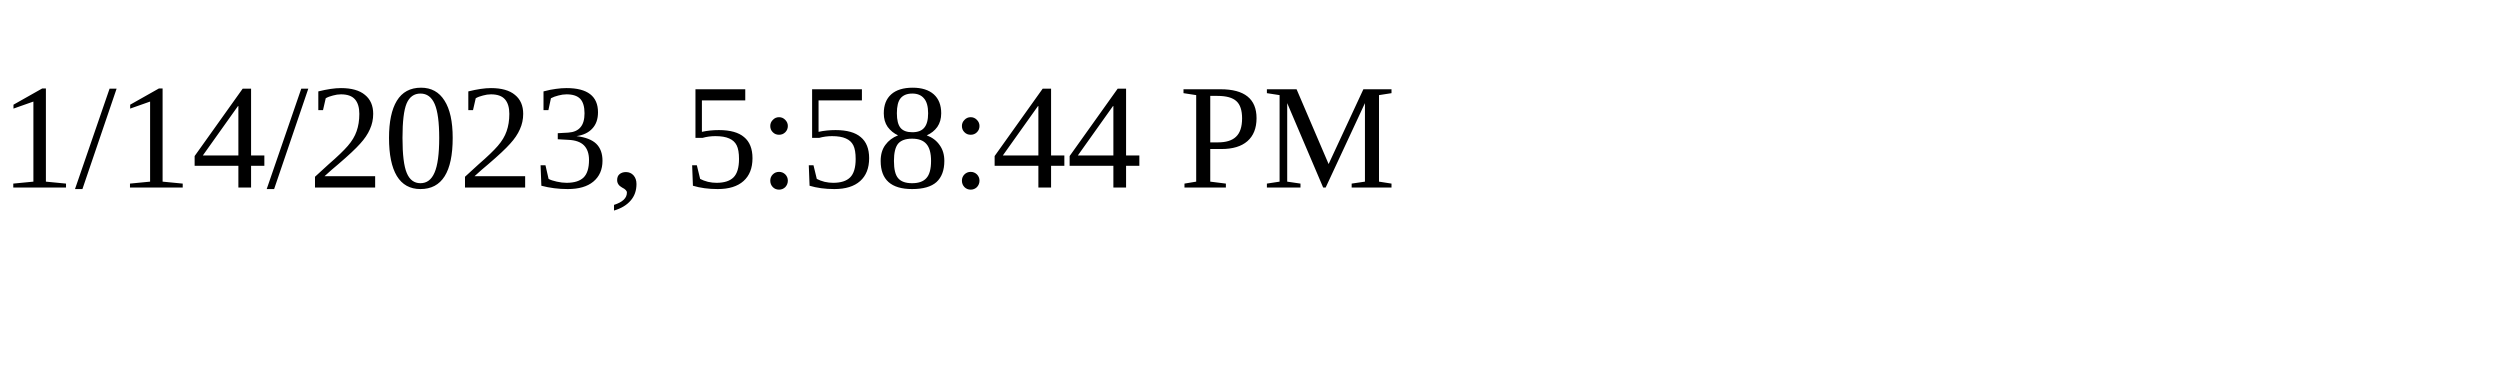
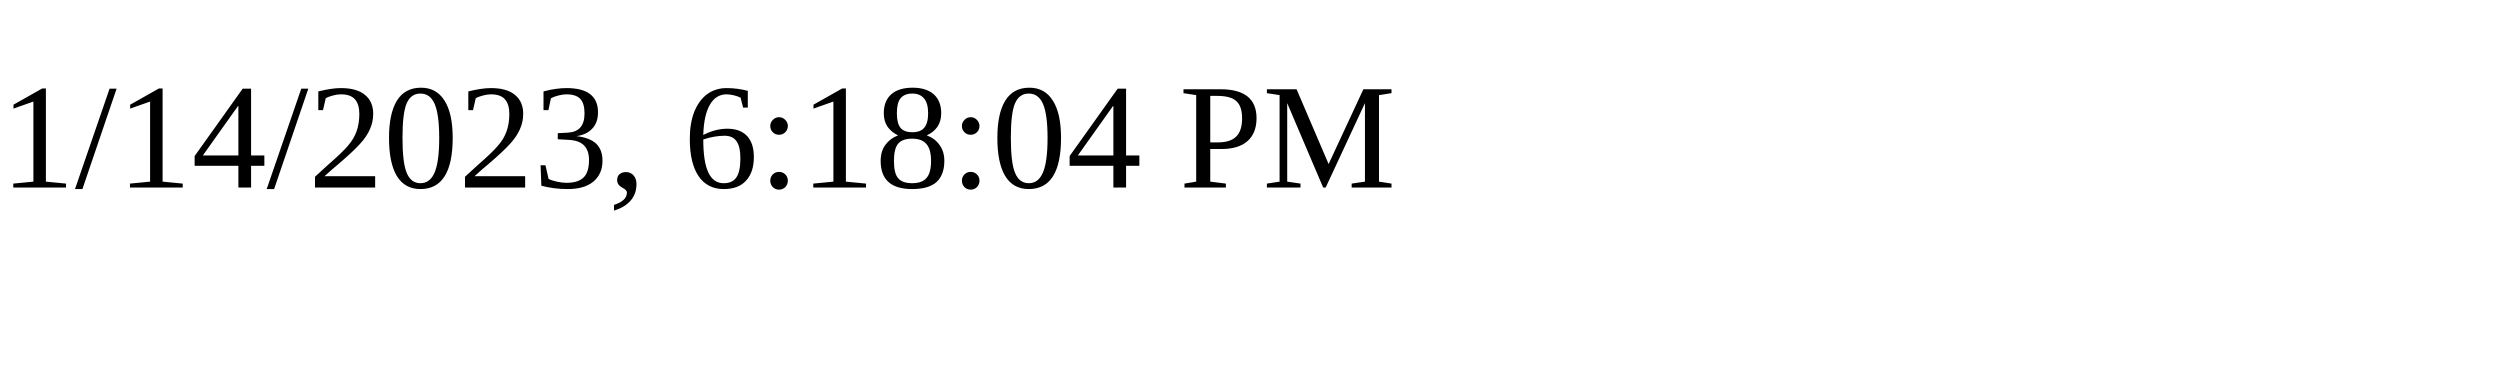
<svg xmlns="http://www.w3.org/2000/svg" height="30" width="200">
-   <text x="0" y="15">1/14/2023, 5:58:44 PM</text>
+   <text x="0" y="15">1/14/2023, 6:18:04 PM</text>
</svg>
